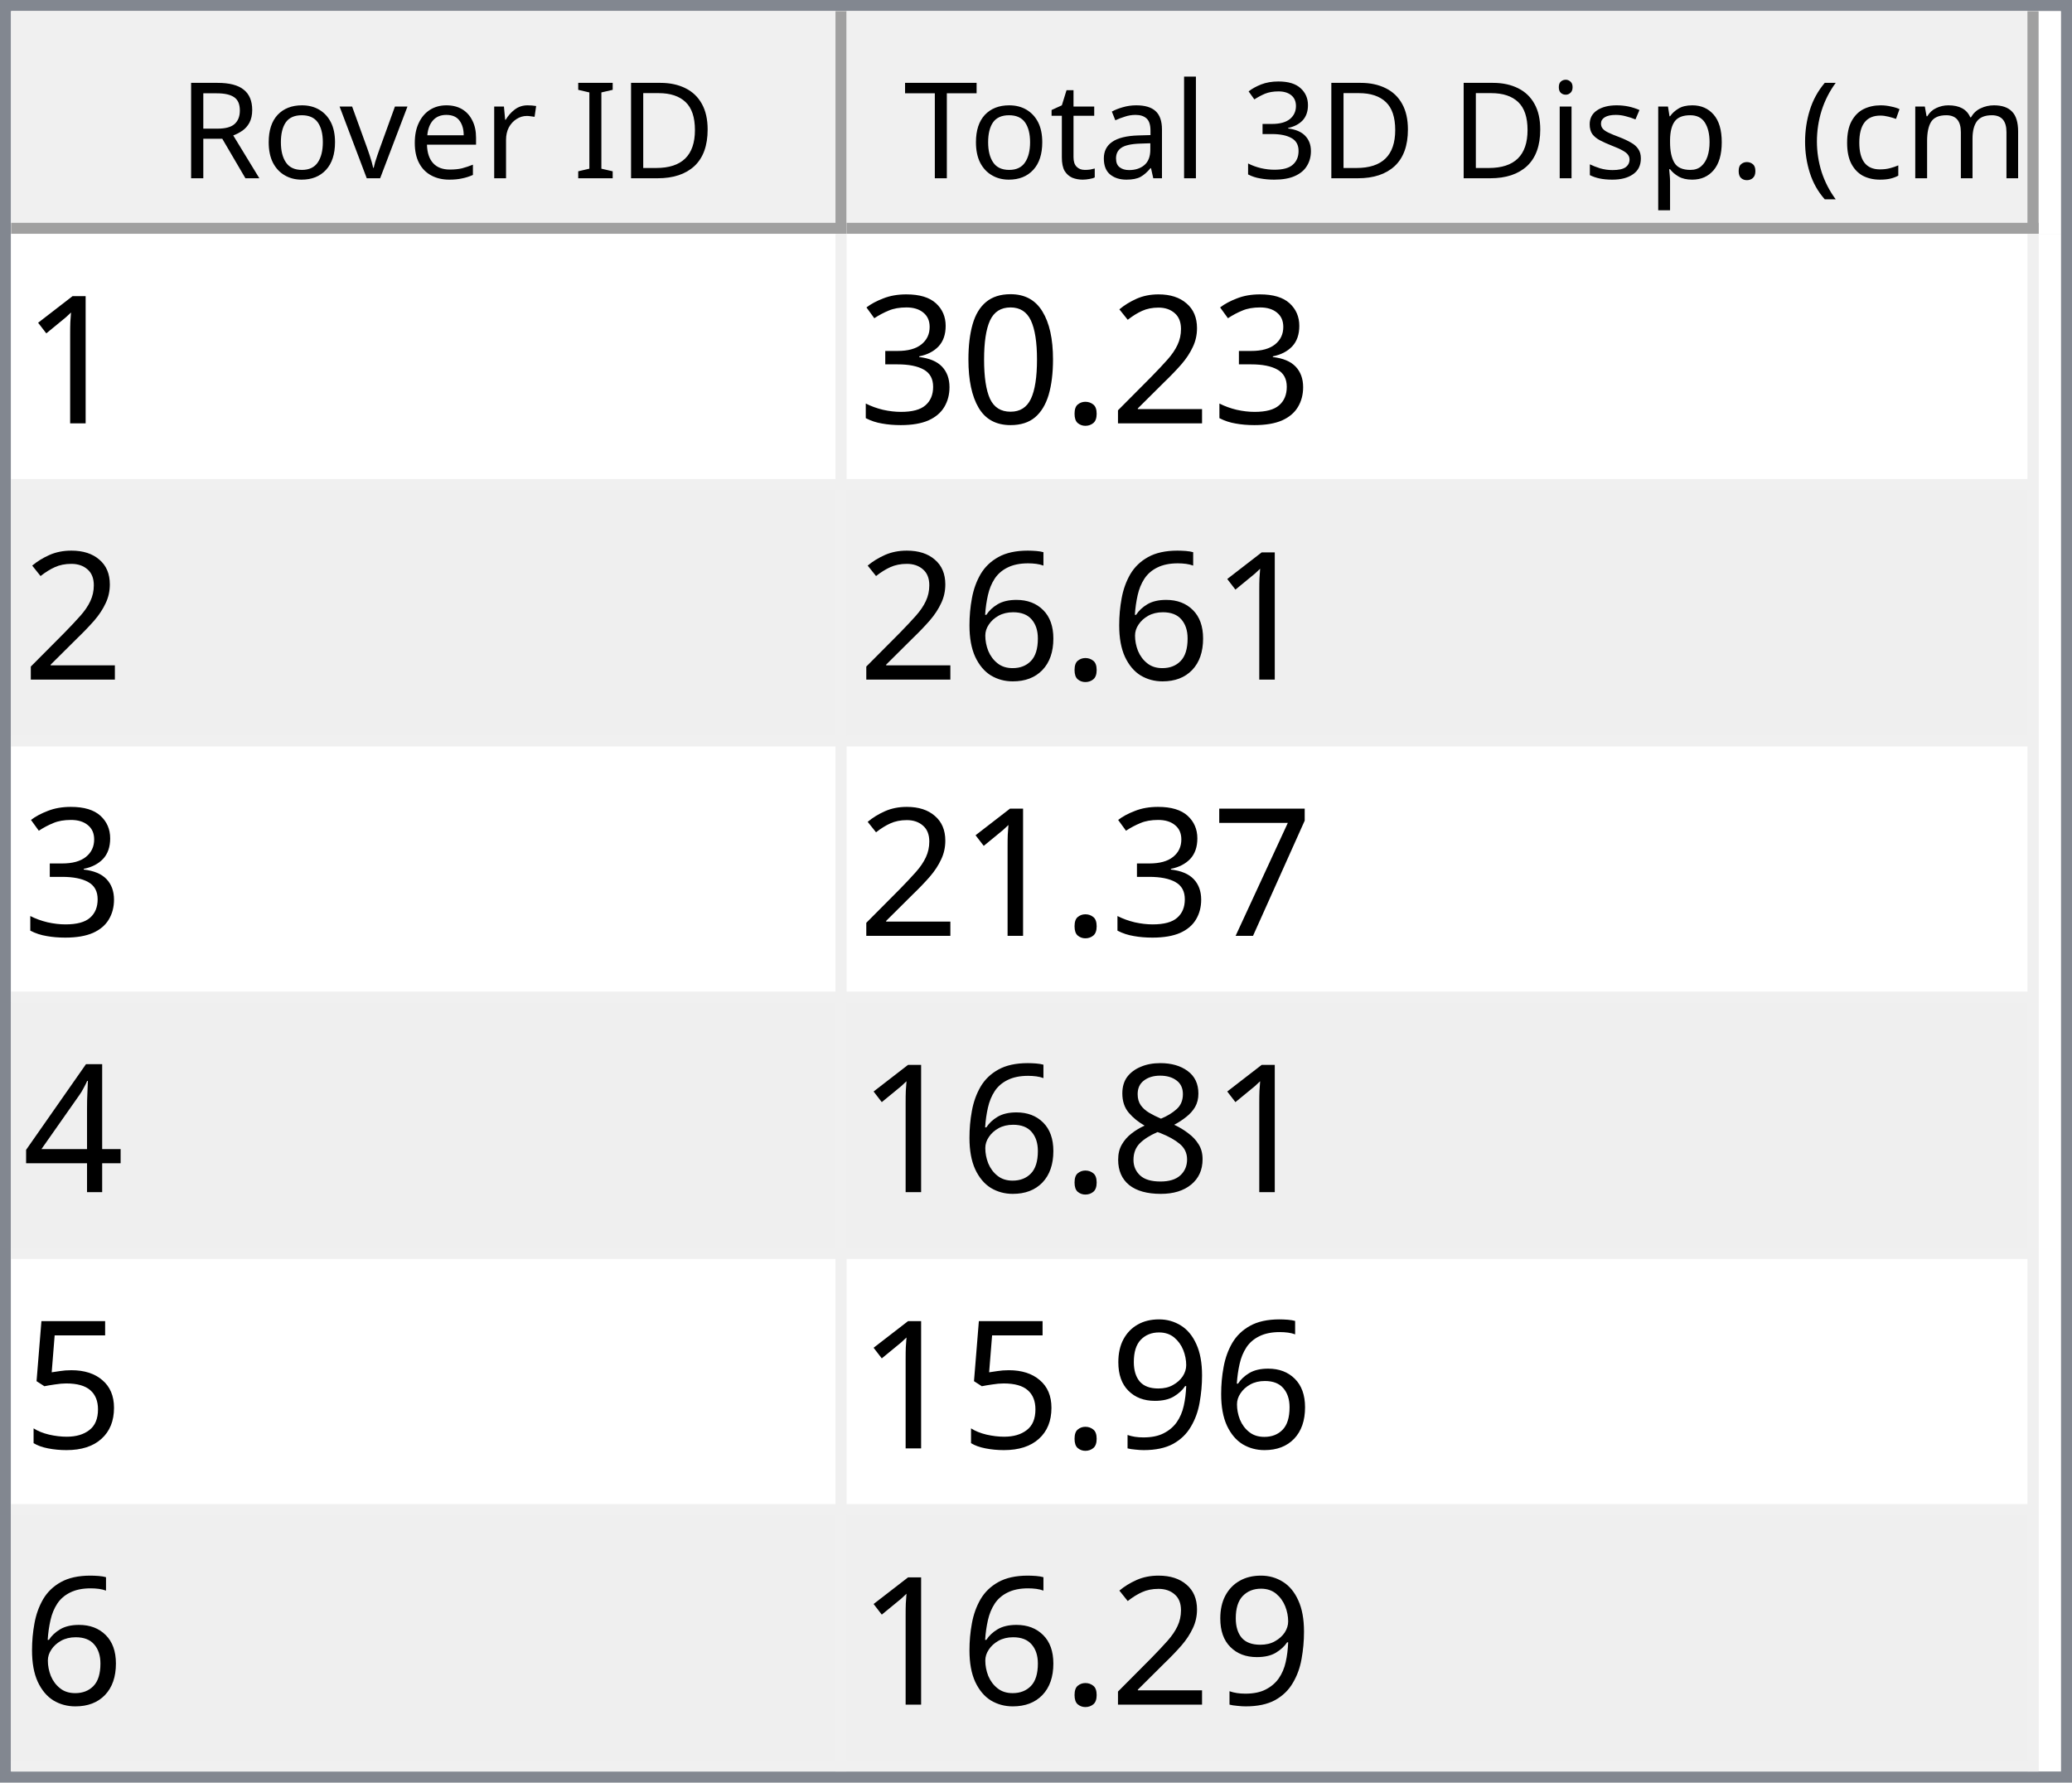
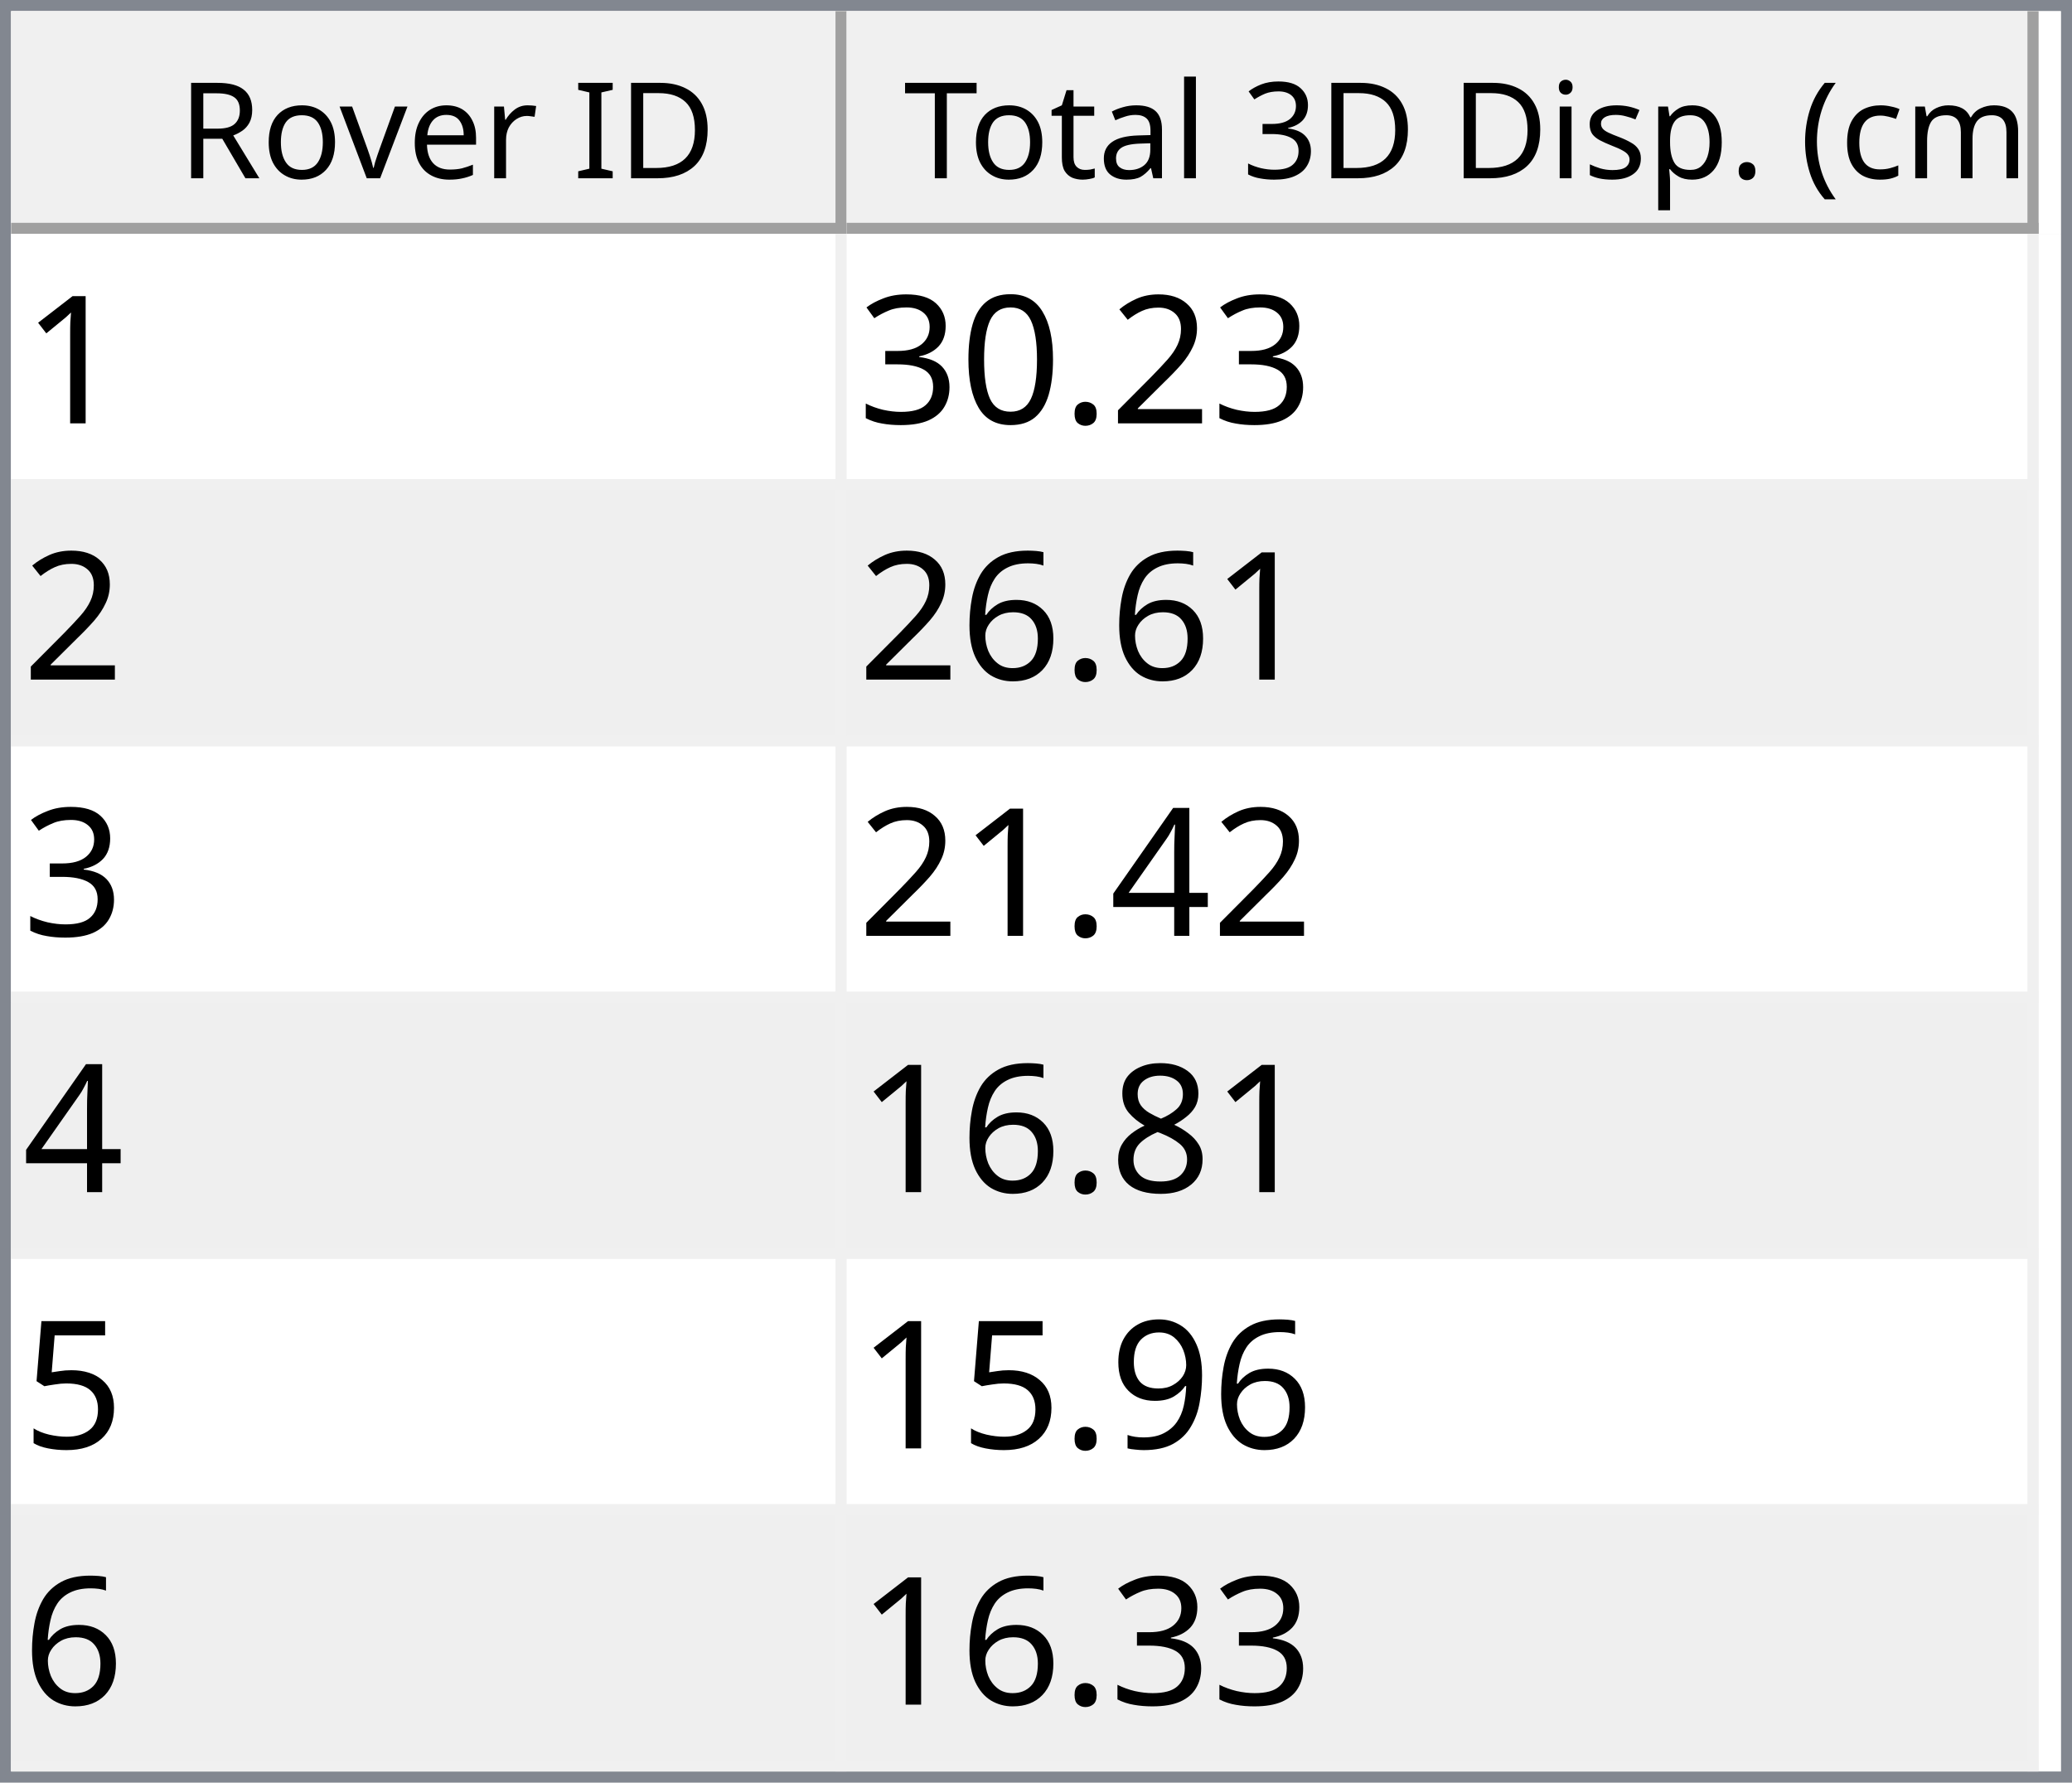
<svg xmlns="http://www.w3.org/2000/svg" style="fill-opacity:1; color-rendering:auto; color-interpolation:auto; text-rendering:auto; stroke:black; stroke-linecap:square; stroke-miterlimit:10; shape-rendering:auto; stroke-opacity:1; fill:black; stroke-dasharray:none; font-weight:normal; stroke-width:1; font-family:'Dialog'; font-style:normal; stroke-linejoin:miter; font-size:12px; stroke-dashoffset:0; image-rendering:auto;" width="186" height="160">
  <defs id="genericDefs" />
  <g>
    <defs id="defs1">
      <clipPath clipPathUnits="userSpaceOnUse" id="clipPath1">
        <path d="M0 0 L186 0 L186 160 L0 160 L0 0 Z" />
      </clipPath>
      <clipPath clipPathUnits="userSpaceOnUse" id="clipPath2">
        <path d="M0 0 L0 160 L186 160 L186 0 Z" />
      </clipPath>
      <clipPath clipPathUnits="userSpaceOnUse" id="clipPath3">
        <path d="M0 0 L0 20 L184 20 L184 0 Z" />
      </clipPath>
      <clipPath clipPathUnits="userSpaceOnUse" id="clipPath4">
        <path d="M0 0 L0 20 L75 20 L75 0 Z" />
      </clipPath>
      <clipPath clipPathUnits="userSpaceOnUse" id="clipPath5">
        <path d="M1 1 L1 19 L74 19 L74 1 Z" />
      </clipPath>
      <clipPath clipPathUnits="userSpaceOnUse" id="clipPath6">
        <path d="M0 0 L0 18 L73 18 L73 0 Z" />
      </clipPath>
      <clipPath clipPathUnits="userSpaceOnUse" id="clipPath7">
        <path d="M-0.5 -0.5 L-0.5 19.5 L74.5 19.5 L74.5 -0.5 Z" />
      </clipPath>
      <clipPath clipPathUnits="userSpaceOnUse" id="clipPath8">
        <path d="M0 0 L0 20 L107 20 L107 0 Z" />
      </clipPath>
      <clipPath clipPathUnits="userSpaceOnUse" id="clipPath9">
        <path d="M1 1 L1 19 L106 19 L106 1 Z" />
      </clipPath>
      <clipPath clipPathUnits="userSpaceOnUse" id="clipPath10">
        <path d="M0 0 L0 18 L105 18 L105 0 Z" />
      </clipPath>
      <clipPath clipPathUnits="userSpaceOnUse" id="clipPath11">
        <path d="M-0.5 -0.5 L-0.5 19.5 L106.5 19.5 L106.5 -0.5 Z" />
      </clipPath>
      <clipPath clipPathUnits="userSpaceOnUse" id="clipPath12">
        <path d="M0 0 L0 138 L184 138 L184 0 Z" />
      </clipPath>
      <clipPath clipPathUnits="userSpaceOnUse" id="clipPath13">
        <path d="M0 0 L0 138 L182 138 L182 0 Z" />
      </clipPath>
      <clipPath clipPathUnits="userSpaceOnUse" id="clipPath14">
        <path d="M-0.5 -0.5 L-0.5 137.5 L181.5 137.5 L181.5 -0.5 Z" />
      </clipPath>
      <clipPath clipPathUnits="userSpaceOnUse" id="clipPath15">
        <path d="M0 0 L0 22 L74 22 L74 0 Z" />
      </clipPath>
      <clipPath clipPathUnits="userSpaceOnUse" id="clipPath16">
        <path d="M0 0 L0 22 L106 22 L106 0 Z" />
      </clipPath>
      <font horiz-adv-x="64.551" id="font1">
        <font-face ascent="107.91" descent="25.098" units-per-em="100" style="font-style:normal; font-family:Segoe UI; font-weight:normal;" />
        <missing-glyph horiz-adv-x="64.551" d="M8.109 0 L8.109 68.266 L56.453 68.266 L56.453 0 L8.109 0 ZM15.328 7.234 L49.219 7.234 L49.219 61.031 L15.328 61.031 L15.328 7.234 Z" />
        <glyph unicode="D" horiz-adv-x="70.117" d="M9.188 0 L9.188 70.016 L28.516 70.016 Q65.531 70.016 65.531 35.891 Q65.531 19.672 55.25 9.836 Q44.969 0 27.734 0 L9.188 0 ZM17.391 62.594 L17.391 7.422 L27.828 7.422 Q41.609 7.422 49.273 14.797 Q56.938 22.172 56.938 35.688 Q56.938 62.594 28.328 62.594 L17.391 62.594 Z" />
        <glyph unicode="I" horiz-adv-x="26.611" d="M17.391 0 L9.188 0 L9.188 70.016 L17.391 70.016 L17.391 0 Z" />
        <glyph unicode=" " horiz-adv-x="27.393" d="" />
        <glyph unicode="r" horiz-adv-x="34.766" d="M34.188 41.891 Q32.078 43.5 28.125 43.5 Q23 43.5 19.555 38.672 Q16.109 33.844 16.109 25.484 L16.109 0 L8.109 0 L8.109 50 L16.109 50 L16.109 39.703 L16.312 39.703 Q18.016 44.969 21.531 47.922 Q25.047 50.875 29.391 50.875 Q32.516 50.875 34.188 50.203 L34.188 41.891 Z" />
        <glyph unicode="e" horiz-adv-x="52.295" d="M48.297 23 L12.984 23 Q13.188 14.656 17.484 10.109 Q21.781 5.562 29.297 5.562 Q37.75 5.562 44.828 11.141 L44.828 3.609 Q38.234 -1.172 27.391 -1.172 Q16.797 -1.172 10.742 5.641 Q4.688 12.453 4.688 24.812 Q4.688 36.469 11.305 43.82 Q17.922 51.172 27.734 51.172 Q37.547 51.172 42.922 44.828 Q48.297 38.484 48.297 27.203 L48.297 23 ZM40.094 29.781 Q40.047 36.719 36.75 40.578 Q33.453 44.438 27.594 44.438 Q21.922 44.438 17.969 40.383 Q14.016 36.328 13.094 29.781 L40.094 29.781 Z" />
        <glyph unicode="v" horiz-adv-x="47.9" d="M47.406 50 L27.484 0 L19.625 0 L0.688 50 L9.469 50 L22.172 13.672 Q23.578 9.672 23.922 6.688 L24.125 6.688 Q24.609 10.453 25.688 13.484 L38.969 50 L47.406 50 Z" />
        <glyph unicode="o" horiz-adv-x="58.594" d="M29 -1.172 Q17.922 -1.172 11.305 5.836 Q4.688 12.844 4.688 24.422 Q4.688 37.016 11.57 44.094 Q18.453 51.172 30.172 51.172 Q41.359 51.172 47.633 44.289 Q53.906 37.406 53.906 25.203 Q53.906 13.234 47.141 6.031 Q40.375 -1.172 29 -1.172 ZM29.594 44.438 Q21.875 44.438 17.383 39.188 Q12.891 33.938 12.891 24.703 Q12.891 15.828 17.43 10.695 Q21.969 5.562 29.594 5.562 Q37.359 5.562 41.531 10.594 Q45.703 15.625 45.703 24.906 Q45.703 34.281 41.531 39.359 Q37.359 44.438 29.594 44.438 Z" />
        <glyph unicode="R" horiz-adv-x="59.814" d="M59.375 0 L49.609 0 L37.891 19.625 Q36.281 22.359 34.766 24.289 Q33.25 26.219 31.664 27.438 Q30.078 28.656 28.25 29.219 Q26.422 29.781 24.125 29.781 L17.391 29.781 L17.391 0 L9.188 0 L9.188 70.016 L30.078 70.016 Q34.672 70.016 38.555 68.867 Q42.438 67.719 45.289 65.375 Q48.141 63.031 49.758 59.547 Q51.375 56.062 51.375 51.375 Q51.375 47.703 50.273 44.656 Q49.172 41.609 47.148 39.211 Q45.125 36.812 42.266 35.133 Q39.406 33.453 35.844 32.516 L35.844 32.328 Q37.594 31.547 38.891 30.547 Q40.188 29.547 41.359 28.18 Q42.531 26.812 43.68 25.078 Q44.828 23.344 46.234 21.047 L59.375 0 ZM17.391 62.594 L17.391 37.203 L28.516 37.203 Q31.594 37.203 34.203 38.133 Q36.812 39.062 38.719 40.797 Q40.625 42.531 41.703 45.047 Q42.781 47.562 42.781 50.688 Q42.781 56.297 39.141 59.445 Q35.5 62.594 28.609 62.594 L17.391 62.594 Z" />
        <glyph unicode=")" horiz-adv-x="30.176" d="M8.297 -15.922 L1.172 -15.922 Q16.406 2.344 16.406 26.812 Q16.406 51.469 1.078 70.016 L8.297 70.016 Q23.531 52.156 23.531 26.703 Q23.531 1.375 8.297 -15.922 Z" />
        <glyph unicode="m" horiz-adv-x="86.133" d="M79.109 0 L71.094 0 L71.094 28.719 Q71.094 37.016 68.531 40.727 Q65.969 44.438 59.906 44.438 Q54.781 44.438 51.195 39.75 Q47.609 35.062 47.609 28.516 L47.609 0 L39.594 0 L39.594 29.688 Q39.594 44.438 28.219 44.438 Q22.953 44.438 19.531 40.016 Q16.109 35.594 16.109 28.516 L16.109 0 L8.109 0 L8.109 50 L16.109 50 L16.109 42.094 L16.312 42.094 Q21.625 51.172 31.844 51.172 Q36.969 51.172 40.773 48.312 Q44.578 45.453 46 40.828 Q51.562 51.172 62.594 51.172 Q79.109 51.172 79.109 30.812 L79.109 0 Z" />
        <glyph unicode="c" horiz-adv-x="46.191" d="M42.188 2.297 Q36.422 -1.172 28.516 -1.172 Q17.828 -1.172 11.258 5.789 Q4.688 12.75 4.688 23.828 Q4.688 36.188 11.766 43.68 Q18.844 51.172 30.672 51.172 Q37.25 51.172 42.281 48.734 L42.281 40.531 Q36.719 44.438 30.375 44.438 Q22.703 44.438 17.797 38.945 Q12.891 33.453 12.891 24.516 Q12.891 15.719 17.508 10.641 Q22.125 5.562 29.891 5.562 Q36.422 5.562 42.188 9.906 L42.188 2.297 Z" />
        <glyph unicode="(" horiz-adv-x="30.176" d="M29.109 -15.922 L21.969 -15.922 Q6.844 1.375 6.844 26.703 Q6.844 52.156 21.969 70.016 L29.203 70.016 Q13.875 51.469 13.875 26.812 Q13.875 2.344 29.109 -15.922 Z" />
        <glyph unicode="." horiz-adv-x="21.68" d="M10.891 -1.078 Q8.641 -1.078 7.055 0.539 Q5.469 2.156 5.469 4.391 Q5.469 6.641 7.055 8.273 Q8.641 9.906 10.891 9.906 Q13.188 9.906 14.797 8.273 Q16.406 6.641 16.406 4.391 Q16.406 2.156 14.797 0.539 Q13.188 -1.078 10.891 -1.078 Z" />
        <glyph unicode="p" horiz-adv-x="58.789" d="M16.312 7.234 L16.109 7.234 L16.109 -23 L8.109 -23 L8.109 50 L16.109 50 L16.109 41.219 L16.312 41.219 Q22.219 51.172 33.594 51.172 Q43.266 51.172 48.688 44.461 Q54.109 37.75 54.109 26.469 Q54.109 13.922 48 6.375 Q41.891 -1.172 31.297 -1.172 Q21.578 -1.172 16.312 7.234 ZM16.109 27.391 L16.109 20.406 Q16.109 14.203 20.141 9.883 Q24.172 5.562 30.375 5.562 Q37.641 5.562 41.773 11.133 Q45.906 16.703 45.906 26.609 Q45.906 34.969 42.047 39.703 Q38.188 44.438 31.594 44.438 Q24.609 44.438 20.359 39.578 Q16.109 34.719 16.109 27.391 Z" />
        <glyph unicode="s" horiz-adv-x="42.432" d="M5.078 1.812 L5.078 10.406 Q11.625 5.562 19.484 5.562 Q30.031 5.562 30.031 12.594 Q30.031 14.594 29.125 15.992 Q28.219 17.391 26.68 18.461 Q25.141 19.531 23.07 20.383 Q21 21.234 18.609 22.172 Q15.281 23.484 12.766 24.828 Q10.25 26.172 8.57 27.859 Q6.891 29.547 6.031 31.695 Q5.172 33.844 5.172 36.719 Q5.172 40.234 6.789 42.945 Q8.406 45.656 11.086 47.484 Q13.766 49.312 17.211 50.242 Q20.656 51.172 24.312 51.172 Q30.812 51.172 35.938 48.922 L35.938 40.828 Q30.422 44.438 23.25 44.438 Q21 44.438 19.195 43.922 Q17.391 43.406 16.094 42.477 Q14.797 41.547 14.086 40.258 Q13.375 38.969 13.375 37.406 Q13.375 35.453 14.086 34.133 Q14.797 32.812 16.164 31.789 Q17.531 30.766 19.484 29.938 Q21.438 29.109 23.922 28.125 Q27.25 26.859 29.883 25.516 Q32.516 24.172 34.375 22.484 Q36.234 20.797 37.234 18.602 Q38.234 16.406 38.234 13.375 Q38.234 9.672 36.602 6.938 Q34.969 4.203 32.234 2.398 Q29.5 0.594 25.93 -0.289 Q22.359 -1.172 18.453 -1.172 Q10.75 -1.172 5.078 1.812 Z" />
        <glyph unicode="i" horiz-adv-x="24.219" d="M12.203 62.703 Q10.062 62.703 8.547 64.164 Q7.031 65.625 7.031 67.875 Q7.031 70.125 8.547 71.609 Q10.062 73.094 12.203 73.094 Q14.406 73.094 15.945 71.609 Q17.484 70.125 17.484 67.875 Q17.484 65.719 15.945 64.211 Q14.406 62.703 12.203 62.703 ZM16.109 0 L8.109 0 L8.109 50 L16.109 50 L16.109 0 Z" />
        <glyph unicode="3" horiz-adv-x="53.906" d="M46.531 19.828 Q46.531 15.094 44.75 11.211 Q42.969 7.328 39.719 4.57 Q36.469 1.812 31.93 0.297 Q27.391 -1.219 21.922 -1.219 Q11.922 -1.219 6 2.594 L6 11.188 Q13.094 5.609 22.219 5.609 Q25.875 5.609 28.828 6.539 Q31.781 7.469 33.906 9.227 Q36.031 10.984 37.18 13.477 Q38.328 15.969 38.328 19.094 Q38.328 32.812 18.797 32.812 L12.984 32.812 L12.984 39.594 L18.5 39.594 Q35.797 39.594 35.797 52.484 Q35.797 64.406 22.609 64.406 Q15.188 64.406 8.688 59.422 L8.688 67.188 Q15.375 71.188 24.609 71.188 Q29 71.188 32.57 69.969 Q36.141 68.75 38.68 66.555 Q41.219 64.359 42.609 61.281 Q44 58.203 44 54.5 Q44 40.672 30.031 36.719 L30.031 36.531 Q33.594 36.141 36.625 34.797 Q39.656 33.453 41.852 31.305 Q44.047 29.156 45.289 26.25 Q46.531 23.344 46.531 19.828 Z" />
        <glyph unicode="l" horiz-adv-x="24.219" d="M16.109 0 L8.109 0 L8.109 74.031 L16.109 74.031 L16.109 0 Z" />
        <glyph unicode="a" horiz-adv-x="50.879" d="M43.891 0 L35.891 0 L35.891 7.812 L35.688 7.812 Q30.469 -1.172 20.312 -1.172 Q12.844 -1.172 8.617 2.781 Q4.391 6.734 4.391 13.281 Q4.391 27.297 20.906 29.594 L35.891 31.688 Q35.891 44.438 25.594 44.438 Q16.547 44.438 9.281 38.281 L9.281 46.484 Q16.656 51.172 26.266 51.172 Q43.891 51.172 43.891 32.516 L43.891 0 ZM35.891 25.297 L23.828 23.641 Q18.266 22.859 15.43 20.875 Q12.594 18.891 12.594 13.875 Q12.594 10.203 15.211 7.883 Q17.828 5.562 22.172 5.562 Q28.125 5.562 32.008 9.742 Q35.891 13.922 35.891 20.312 L35.891 25.297 Z" />
        <glyph unicode="t" horiz-adv-x="33.887" d="M31.297 0.484 Q28.469 -1.078 23.828 -1.078 Q10.688 -1.078 10.688 13.578 L10.688 43.172 L2.094 43.172 L2.094 50 L10.688 50 L10.688 62.203 L18.703 64.797 L18.703 50 L31.297 50 L31.297 43.172 L18.703 43.172 L18.703 14.984 Q18.703 9.969 20.414 7.82 Q22.125 5.672 26.078 5.672 Q29.109 5.672 31.297 7.328 L31.297 0.484 Z" />
        <glyph unicode="T" horiz-adv-x="52.393" d="M50.594 62.594 L30.375 62.594 L30.375 0 L22.172 0 L22.172 62.594 L2 62.594 L2 70.016 L50.594 70.016 L50.594 62.594 Z" />
      </font>
      <font horiz-adv-x="75.0" id="font2">
        <font-face ascent="100.537" descent="21.973" units-per-em="100" style="font-style:normal; font-family:sans-serif; font-weight:normal;" />
        <missing-glyph horiz-adv-x="75.0" d="M12.5 0 L12.5 62.5 L62.5 62.5 L62.5 0 L12.5 0 ZM14.062 1.562 L60.938 1.562 L60.938 60.938 L14.062 60.938 L14.062 1.562 Z" />
        <glyph unicode="1" horiz-adv-x="55.615" d="M37.25 0 L28.469 0 L28.469 56 Q25.297 52.984 20.141 49.953 Q14.984 46.922 10.891 45.406 L10.891 53.906 Q18.266 57.375 23.781 62.305 Q29.297 67.234 31.594 71.875 L37.25 71.875 L37.25 0 Z" />
        <glyph unicode="2" horiz-adv-x="55.615" d="M50.344 8.453 L50.344 0 L3.031 0 Q2.938 3.172 4.047 6.109 Q5.859 10.938 9.836 15.625 Q13.812 20.312 21.344 26.469 Q33.016 36.031 37.117 41.625 Q41.219 47.219 41.219 52.203 Q41.219 57.422 37.477 61.008 Q33.734 64.594 27.734 64.594 Q21.391 64.594 17.578 60.789 Q13.766 56.984 13.719 50.25 L4.688 51.172 Q5.609 61.281 11.664 66.578 Q17.719 71.875 27.938 71.875 Q38.234 71.875 44.242 66.164 Q50.25 60.453 50.25 52 Q50.25 47.703 48.492 43.555 Q46.734 39.406 42.656 34.812 Q38.578 30.219 29.109 22.219 Q21.188 15.578 18.945 13.211 Q16.703 10.844 15.234 8.453 L50.344 8.453 Z" />
        <glyph unicode="." horiz-adv-x="27.783" d="M9.078 0 L9.078 10.016 L19.094 10.016 L19.094 0 L9.078 0 Z" />
        <glyph unicode="0" horiz-adv-x="55.615" d="M4.156 35.297 Q4.156 48 6.766 55.742 Q9.375 63.484 14.523 67.68 Q19.672 71.875 27.484 71.875 Q33.25 71.875 37.594 69.555 Q41.938 67.234 44.773 62.867 Q47.609 58.5 49.219 52.227 Q50.828 45.953 50.828 35.297 Q50.828 22.703 48.242 14.969 Q45.656 7.234 40.508 3.008 Q35.359 -1.219 27.484 -1.219 Q17.141 -1.219 11.234 6.203 Q4.156 15.141 4.156 35.297 ZM13.188 35.297 Q13.188 17.672 17.312 11.836 Q21.438 6 27.484 6 Q33.547 6 37.672 11.859 Q41.797 17.719 41.797 35.297 Q41.797 52.984 37.672 58.789 Q33.547 64.594 27.391 64.594 Q21.344 64.594 17.719 59.469 Q13.188 52.938 13.188 35.297 Z" />
        <glyph unicode="3" horiz-adv-x="55.615" d="M4.203 18.891 L12.984 20.062 Q14.5 12.594 18.141 9.297 Q21.781 6 27 6 Q33.203 6 37.477 10.297 Q41.75 14.594 41.75 20.953 Q41.75 27 37.797 30.93 Q33.844 34.859 27.734 34.859 Q25.25 34.859 21.531 33.891 L22.516 41.609 Q23.391 41.5 23.922 41.5 Q29.547 41.5 34.039 44.43 Q38.531 47.359 38.531 53.469 Q38.531 58.297 35.258 61.477 Q31.984 64.656 26.812 64.656 Q21.688 64.656 18.266 61.43 Q14.844 58.203 13.875 51.766 L5.078 53.328 Q6.688 62.156 12.398 67.016 Q18.109 71.875 26.609 71.875 Q32.469 71.875 37.398 69.359 Q42.328 66.844 44.945 62.5 Q47.562 58.156 47.562 53.266 Q47.562 48.641 45.07 44.828 Q42.578 41.016 37.703 38.766 Q44.047 37.312 47.562 32.695 Q51.078 28.078 51.078 21.141 Q51.078 11.766 44.242 5.25 Q37.406 -1.266 26.953 -1.266 Q17.531 -1.266 11.305 4.352 Q5.078 9.969 4.203 18.891 Z" />
        <glyph unicode="6" horiz-adv-x="55.615" d="M49.75 54.047 L41.016 53.375 Q39.844 58.547 37.703 60.891 Q34.125 64.656 28.906 64.656 Q24.703 64.656 21.531 62.312 Q17.391 59.281 14.992 53.469 Q12.594 47.656 12.5 36.922 Q15.672 41.75 20.266 44.094 Q24.859 46.438 29.891 46.438 Q38.672 46.438 44.852 39.969 Q51.031 33.5 51.031 23.25 Q51.031 16.5 48.125 10.719 Q45.219 4.938 40.141 1.859 Q35.062 -1.219 28.609 -1.219 Q17.625 -1.219 10.695 6.859 Q3.766 14.938 3.766 33.5 Q3.766 54.25 11.422 63.672 Q18.109 71.875 29.438 71.875 Q37.891 71.875 43.289 67.141 Q48.688 62.406 49.75 54.047 ZM13.875 23.188 Q13.875 18.656 15.797 14.508 Q17.719 10.359 21.188 8.18 Q24.656 6 28.469 6 Q34.031 6 38.039 10.492 Q42.047 14.984 42.047 22.703 Q42.047 30.125 38.086 34.398 Q34.125 38.672 28.125 38.672 Q22.172 38.672 18.023 34.398 Q13.875 30.125 13.875 23.188 Z" />
-         <glyph unicode="7" horiz-adv-x="55.615" d="M4.734 62.203 L4.734 70.656 L51.078 70.656 L51.078 63.812 Q44.234 56.547 37.523 44.484 Q30.812 32.422 27.156 19.672 Q24.516 10.688 23.781 0 L14.75 0 Q14.891 8.453 18.062 20.414 Q21.234 32.375 27.172 43.484 Q33.109 54.594 39.797 62.203 L4.734 62.203 Z" />
        <glyph unicode="4" horiz-adv-x="55.615" d="M32.328 0 L32.328 17.141 L1.266 17.141 L1.266 25.203 L33.938 71.578 L41.109 71.578 L41.109 25.203 L50.781 25.203 L50.781 17.141 L41.109 17.141 L41.109 0 L32.328 0 ZM32.328 25.203 L32.328 57.469 L9.906 25.203 L32.328 25.203 Z" />
        <glyph unicode="8" horiz-adv-x="55.615" d="M17.672 38.812 Q12.203 40.828 9.57 44.539 Q6.938 48.25 6.938 53.422 Q6.938 61.234 12.555 66.555 Q18.172 71.875 27.484 71.875 Q36.859 71.875 42.578 66.43 Q48.297 60.984 48.297 53.172 Q48.297 48.188 45.68 44.508 Q43.062 40.828 37.75 38.812 Q44.344 36.672 47.781 31.883 Q51.219 27.094 51.219 20.453 Q51.219 11.281 44.727 5.031 Q38.234 -1.219 27.641 -1.219 Q17.047 -1.219 10.547 5.055 Q4.047 11.328 4.047 20.703 Q4.047 27.688 7.594 32.398 Q11.141 37.109 17.672 38.812 ZM15.922 53.719 Q15.922 48.641 19.195 45.414 Q22.469 42.188 27.688 42.188 Q32.766 42.188 36.016 45.383 Q39.266 48.578 39.266 53.219 Q39.266 58.062 35.914 61.359 Q32.562 64.656 27.594 64.656 Q22.562 64.656 19.242 61.43 Q15.922 58.203 15.922 53.719 ZM13.094 20.656 Q13.094 16.891 14.875 13.375 Q16.656 9.859 20.172 7.93 Q23.688 6 27.734 6 Q34.031 6 38.133 10.055 Q42.234 14.109 42.234 20.359 Q42.234 26.703 38.016 30.859 Q33.797 35.016 27.438 35.016 Q21.234 35.016 17.164 30.914 Q13.094 26.812 13.094 20.656 Z" />
        <glyph unicode="5" horiz-adv-x="55.615" d="M4.156 18.75 L13.375 19.531 Q14.406 12.797 18.141 9.398 Q21.875 6 27.156 6 Q33.5 6 37.891 10.789 Q42.281 15.578 42.281 23.484 Q42.281 31 38.062 35.352 Q33.844 39.703 27 39.703 Q22.75 39.703 19.336 37.773 Q15.922 35.844 13.969 32.766 L5.719 33.844 L12.641 70.609 L48.25 70.609 L48.25 62.203 L19.672 62.203 L15.828 42.969 Q22.266 47.469 29.344 47.469 Q38.719 47.469 45.164 40.969 Q51.609 34.469 51.609 24.266 Q51.609 14.547 45.953 7.469 Q39.062 -1.219 27.156 -1.219 Q17.391 -1.219 11.211 4.25 Q5.031 9.719 4.156 18.75 Z" />
        <glyph unicode="9" horiz-adv-x="55.615" d="M5.469 16.547 L13.922 17.328 Q14.984 11.375 18.016 8.688 Q21.047 6 25.781 6 Q29.828 6 32.883 7.859 Q35.938 9.719 37.891 12.82 Q39.844 15.922 41.164 21.195 Q42.484 26.469 42.484 31.938 Q42.484 32.516 42.438 33.688 Q39.797 29.5 35.234 26.883 Q30.672 24.266 25.344 24.266 Q16.453 24.266 10.305 30.711 Q4.156 37.156 4.156 47.703 Q4.156 58.594 10.578 65.234 Q17 71.875 26.656 71.875 Q33.641 71.875 39.43 68.117 Q45.219 64.359 48.219 57.398 Q51.219 50.438 51.219 37.25 Q51.219 23.531 48.242 15.406 Q45.266 7.281 39.383 3.031 Q33.5 -1.219 25.594 -1.219 Q17.188 -1.219 11.867 3.445 Q6.547 8.109 5.469 16.547 ZM41.453 48.141 Q41.453 55.719 37.43 60.156 Q33.406 64.594 27.734 64.594 Q21.875 64.594 17.531 59.812 Q13.188 55.031 13.188 47.406 Q13.188 40.578 17.312 36.305 Q21.438 32.031 27.484 32.031 Q33.594 32.031 37.523 36.305 Q41.453 40.578 41.453 48.141 Z" />
      </font>
    </defs>
    <g style="fill:white; stroke:white;">
      <rect x="0" y="0" width="186" style="clip-path:url(#clipPath1); stroke:none;" height="160" />
    </g>
    <g style="fill:white; text-rendering:optimizeSpeed; color-rendering:optimizeSpeed; image-rendering:optimizeSpeed; shape-rendering:crispEdges; stroke:white; color-interpolation:sRGB;">
      <rect x="0" width="186" height="160" y="0" style="stroke:none;" />
      <path style="stroke:none;" d="M0 160 L186 160 L186 0 L0 0 Z" />
    </g>
    <g style="fill:rgb(240,240,240); font-family:'Segoe UI'; stroke:rgb(240,240,240);">
      <rect x="0" y="0" width="186" style="clip-path:url(#clipPath2); stroke:none;" height="160" />
    </g>
    <g style="fill:rgb(130,135,144); font-family:'Segoe UI'; stroke:rgb(130,135,144);">
      <path d="M0 0 L186 0 L186 160 L0 160 L0 0 ZM1 1 L185 1 L185 159 L1 159 L1 1 Z" style="fill-rule:evenodd; clip-path:url(#clipPath2); stroke:none;" />
    </g>
    <g style="fill:white; font-family:'Segoe UI'; stroke:white;" transform="translate(1,1)">
      <rect x="0" y="0" width="184" style="clip-path:url(#clipPath3); stroke:none;" height="20" />
    </g>
    <g style="fill:rgb(240,240,240); font-family:'Segoe UI'; stroke:rgb(240,240,240);" transform="translate(1,1)">
      <rect x="0" y="0" width="75" style="clip-path:url(#clipPath4); stroke:none;" height="20" />
    </g>
    <g style="font-family:'Segoe UI';" transform="translate(2,2)">
      <text x="14" xml:space="preserve" y="14" style="clip-path:url(#clipPath6); stroke:none;">Rover ID</text>
    </g>
    <g style="fill:rgb(160,160,160); font-family:'Segoe UI'; stroke:rgb(160,160,160); stroke-linejoin:bevel;" transform="translate(1.5,1.5)">
      <line x1="74" x2="74" y1="0" style="fill:none; clip-path:url(#clipPath7);" y2="19" />
    </g>
    <g style="fill:rgb(160,160,160); font-family:'Segoe UI'; stroke:rgb(160,160,160); stroke-linejoin:bevel;" transform="matrix(1,0,0,1,1,1) translate(0.5,0.5)">
      <line x1="0" x2="74" y1="19" style="fill:none; clip-path:url(#clipPath7);" y2="19" />
    </g>
    <g style="fill:rgb(240,240,240); font-family:'Segoe UI'; stroke:rgb(240,240,240);" transform="translate(76,1)">
      <rect x="0" y="0" width="107" style="clip-path:url(#clipPath8); stroke:none;" height="20" />
    </g>
    <g style="font-family:'Segoe UI';" transform="translate(77,2)">
      <text x="1" xml:space="preserve" y="14" style="clip-path:url(#clipPath10); stroke:none;"> Total 3D Disp. (cm)</text>
    </g>
    <g style="fill:rgb(160,160,160); font-family:'Segoe UI'; stroke:rgb(160,160,160); stroke-linejoin:bevel;" transform="translate(76.5,1.5)">
      <line x1="106" x2="106" y1="0" style="fill:none; clip-path:url(#clipPath11);" y2="19" />
    </g>
    <g style="fill:rgb(160,160,160); font-family:'Segoe UI'; stroke:rgb(160,160,160); stroke-linejoin:bevel;" transform="matrix(1,0,0,1,76,1) translate(0.5,0.5)">
      <line x1="0" x2="106" y1="19" style="fill:none; clip-path:url(#clipPath11);" y2="19" />
    </g>
    <g style="fill:white; font-family:'Segoe UI'; stroke:white;" transform="translate(1,21)">
      <rect x="0" y="0" width="184" style="clip-path:url(#clipPath12); stroke:none;" height="138" />
    </g>
    <g style="fill:rgb(240,240,240); font-size:16px; font-family:sans-serif; stroke:rgb(240,240,240);" transform="translate(1,21)">
      <rect x="0" y="0" width="182" style="clip-path:url(#clipPath13); stroke:none;" height="138" />
      <line transform="translate(0.5,0.5)" x1="0" x2="181" y1="22" style="clip-path:url(#clipPath14); fill:none; stroke-linejoin:bevel;" y2="22" />
    </g>
    <g transform="matrix(1,0,0,1,1,21) translate(0.5,0.5)" style="fill:rgb(240,240,240); font-size:16px; font-family:sans-serif; stroke:rgb(240,240,240); stroke-linejoin:bevel;">
      <line x1="0" x2="181" y1="45" style="fill:none; clip-path:url(#clipPath14);" y2="45" />
    </g>
    <g transform="matrix(1,0,0,1,1,21) translate(0.5,0.5)" style="fill:rgb(240,240,240); font-size:16px; font-family:sans-serif; stroke:rgb(240,240,240); stroke-linejoin:bevel;">
      <line x1="0" x2="181" y1="68" style="fill:none; clip-path:url(#clipPath14);" y2="68" />
    </g>
    <g transform="matrix(1,0,0,1,1,21) translate(0.5,0.5)" style="fill:rgb(240,240,240); font-size:16px; font-family:sans-serif; stroke:rgb(240,240,240); stroke-linejoin:bevel;">
      <line x1="0" x2="181" y1="91" style="fill:none; clip-path:url(#clipPath14);" y2="91" />
    </g>
    <g transform="matrix(1,0,0,1,1,21) translate(0.5,0.5)" style="fill:rgb(240,240,240); font-size:16px; font-family:sans-serif; stroke:rgb(240,240,240); stroke-linejoin:bevel;">
      <line x1="0" x2="181" y1="114" style="fill:none; clip-path:url(#clipPath14);" y2="114" />
    </g>
    <g transform="matrix(1,0,0,1,1,21) translate(0.5,0.5)" style="fill:rgb(240,240,240); font-size:16px; font-family:sans-serif; stroke:rgb(240,240,240); stroke-linejoin:bevel;">
      <line x1="0" x2="181" y1="137" style="fill:none; clip-path:url(#clipPath14);" y2="137" />
    </g>
    <g transform="matrix(1,0,0,1,1,21) translate(0.5,0.5)" style="fill:rgb(240,240,240); font-size:16px; font-family:sans-serif; stroke:rgb(240,240,240); stroke-linejoin:bevel;">
      <line x1="74" x2="74" y1="0" style="fill:none; clip-path:url(#clipPath14);" y2="137" />
    </g>
    <g transform="matrix(1,0,0,1,1,21) translate(0.5,0.5)" style="fill:rgb(240,240,240); font-size:16px; font-family:sans-serif; stroke:rgb(240,240,240); stroke-linejoin:bevel;">
      <line x1="181" x2="181" y1="0" style="fill:none; clip-path:url(#clipPath14);" y2="137" />
    </g>
    <g style="fill:white; font-size:16px; font-family:sans-serif; stroke:white;" transform="matrix(1,0,0,1,1,21)">
      <rect x="0" y="0" width="74" style="clip-path:url(#clipPath15); stroke:none;" height="22" />
      <text x="1" y="17" style="fill:black; clip-path:url(#clipPath15); stroke:none;" xml:space="preserve">1</text>
    </g>
    <g style="fill:white; font-size:16px; font-family:sans-serif; stroke:white;" transform="matrix(1,0,0,1,1,21) translate(75,0)">
      <rect x="0" y="0" width="106" style="clip-path:url(#clipPath16); stroke:none;" height="22" />
      <text x="1" y="17" style="fill:black; clip-path:url(#clipPath16); stroke:none;" xml:space="preserve">30.23</text>
    </g>
    <g style="fill:rgb(239,239,239); font-size:16px; font-family:sans-serif; stroke:rgb(239,239,239);" transform="matrix(1,0,0,1,1,21) translate(0,23)">
      <rect x="0" y="0" width="74" style="clip-path:url(#clipPath15); stroke:none;" height="22" />
      <text x="1" y="17" style="fill:black; clip-path:url(#clipPath15); stroke:none;" xml:space="preserve">2</text>
    </g>
    <g style="fill:rgb(239,239,239); font-size:16px; font-family:sans-serif; stroke:rgb(239,239,239);" transform="matrix(1,0,0,1,1,21) translate(75,23)">
      <rect x="0" y="0" width="106" style="clip-path:url(#clipPath16); stroke:none;" height="22" />
      <text x="1" y="17" style="fill:black; clip-path:url(#clipPath16); stroke:none;" xml:space="preserve">26.61</text>
    </g>
    <g style="fill:white; font-size:16px; font-family:sans-serif; stroke:white;" transform="matrix(1,0,0,1,1,21) translate(0,46)">
      <rect x="0" y="0" width="74" style="clip-path:url(#clipPath15); stroke:none;" height="22" />
      <text x="1" y="17" style="fill:black; clip-path:url(#clipPath15); stroke:none;" xml:space="preserve">3</text>
    </g>
    <g style="fill:white; font-size:16px; font-family:sans-serif; stroke:white;" transform="matrix(1,0,0,1,1,21) translate(75,46)">
      <rect x="0" y="0" width="106" style="clip-path:url(#clipPath16); stroke:none;" height="22" />
-       <text x="1" y="17" style="fill:black; clip-path:url(#clipPath16); stroke:none;" xml:space="preserve">21.37</text>
+       <text x="1" y="17" style="fill:black; clip-path:url(#clipPath16); stroke:none;" xml:space="preserve">21.42</text>
    </g>
    <g style="fill:rgb(239,239,239); font-size:16px; font-family:sans-serif; stroke:rgb(239,239,239);" transform="matrix(1,0,0,1,1,21) translate(0,69)">
      <rect x="0" y="0" width="74" style="clip-path:url(#clipPath15); stroke:none;" height="22" />
      <text x="1" y="17" style="fill:black; clip-path:url(#clipPath15); stroke:none;" xml:space="preserve">4</text>
    </g>
    <g style="fill:rgb(239,239,239); font-size:16px; font-family:sans-serif; stroke:rgb(239,239,239);" transform="matrix(1,0,0,1,1,21) translate(75,69)">
      <rect x="0" y="0" width="106" style="clip-path:url(#clipPath16); stroke:none;" height="22" />
      <text x="1" y="17" style="fill:black; clip-path:url(#clipPath16); stroke:none;" xml:space="preserve">16.81</text>
    </g>
    <g style="fill:white; font-size:16px; font-family:sans-serif; stroke:white;" transform="matrix(1,0,0,1,1,21) translate(0,92)">
      <rect x="0" y="0" width="74" style="clip-path:url(#clipPath15); stroke:none;" height="22" />
      <text x="1" y="17" style="fill:black; clip-path:url(#clipPath15); stroke:none;" xml:space="preserve">5</text>
    </g>
    <g style="fill:white; font-size:16px; font-family:sans-serif; stroke:white;" transform="matrix(1,0,0,1,1,21) translate(75,92)">
      <rect x="0" y="0" width="106" style="clip-path:url(#clipPath16); stroke:none;" height="22" />
      <text x="1" y="17" style="fill:black; clip-path:url(#clipPath16); stroke:none;" xml:space="preserve">15.96</text>
    </g>
    <g style="fill:rgb(239,239,239); font-size:16px; font-family:sans-serif; stroke:rgb(239,239,239);" transform="matrix(1,0,0,1,1,21) translate(0,115)">
      <rect x="0" y="0" width="74" style="clip-path:url(#clipPath15); stroke:none;" height="22" />
      <text x="1" y="17" style="fill:black; clip-path:url(#clipPath15); stroke:none;" xml:space="preserve">6</text>
    </g>
    <g style="fill:rgb(239,239,239); font-size:16px; font-family:sans-serif; stroke:rgb(239,239,239);" transform="matrix(1,0,0,1,1,21) translate(75,115)">
      <rect x="0" y="0" width="106" style="clip-path:url(#clipPath16); stroke:none;" height="22" />
-       <text x="1" y="17" style="fill:black; clip-path:url(#clipPath16); stroke:none;" xml:space="preserve">16.29</text>
+       <text x="1" y="17" style="fill:black; clip-path:url(#clipPath16); stroke:none;" xml:space="preserve">16.33</text>
    </g>
  </g>
</svg>
